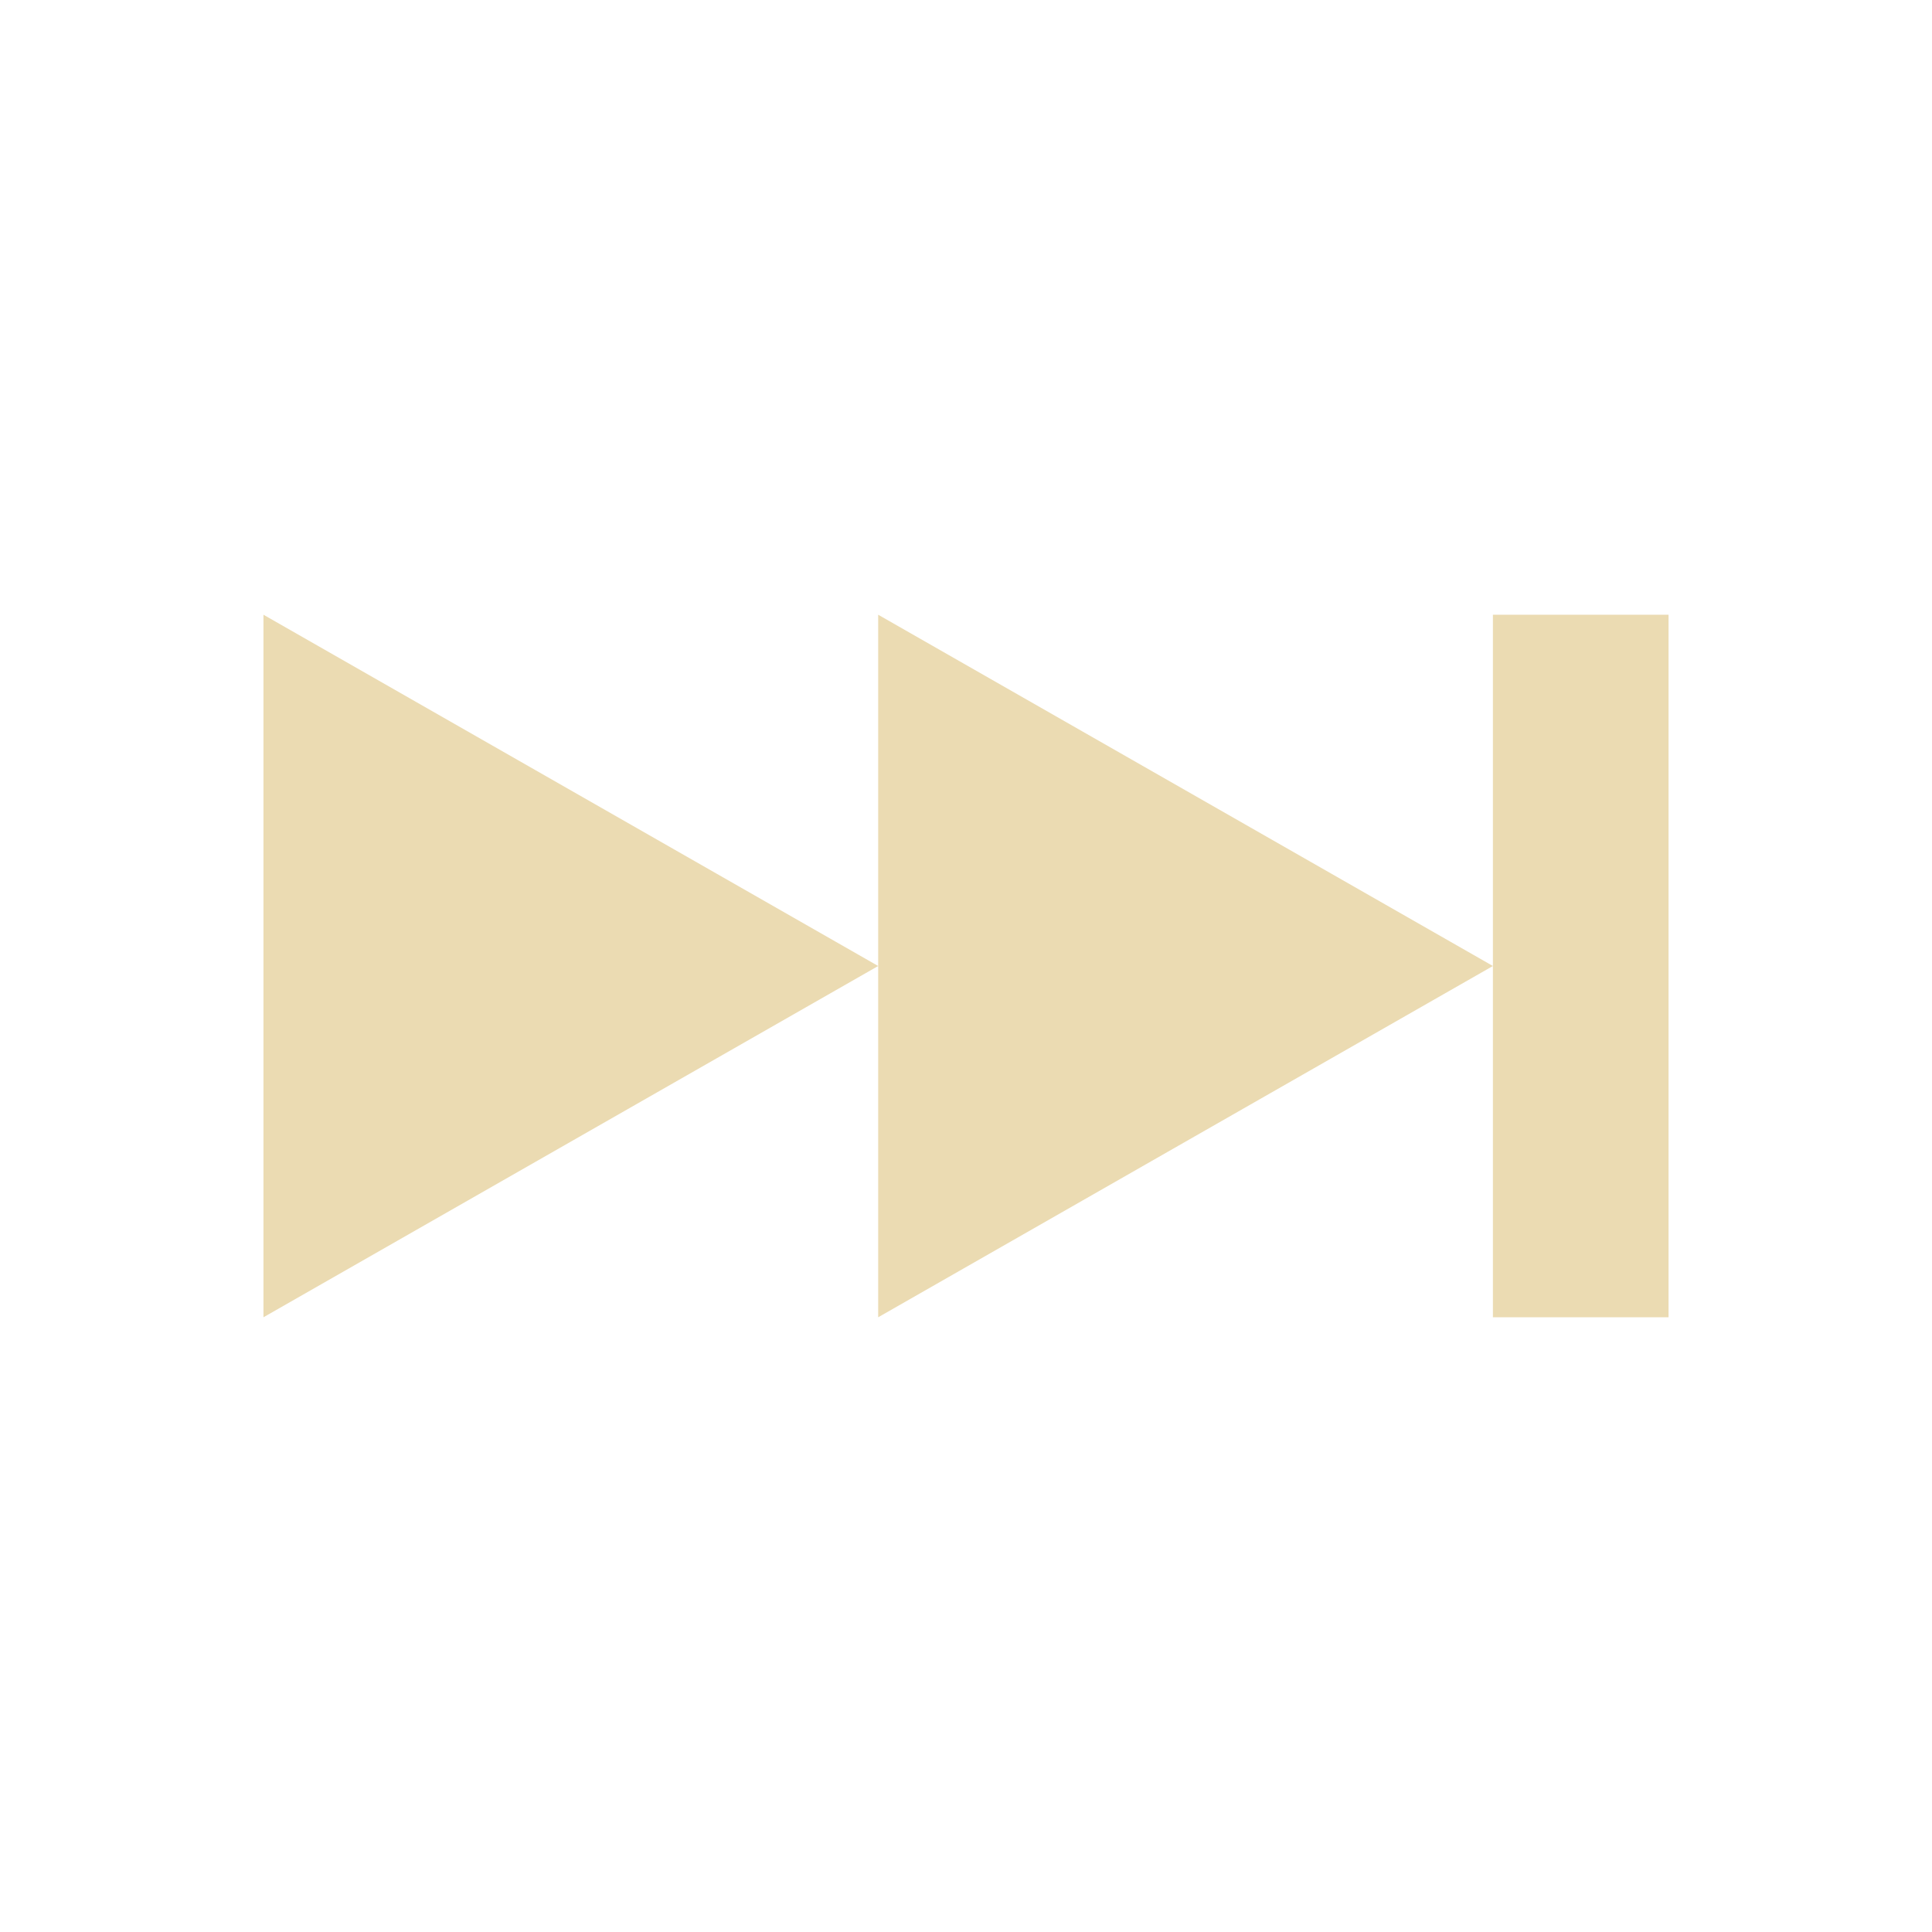
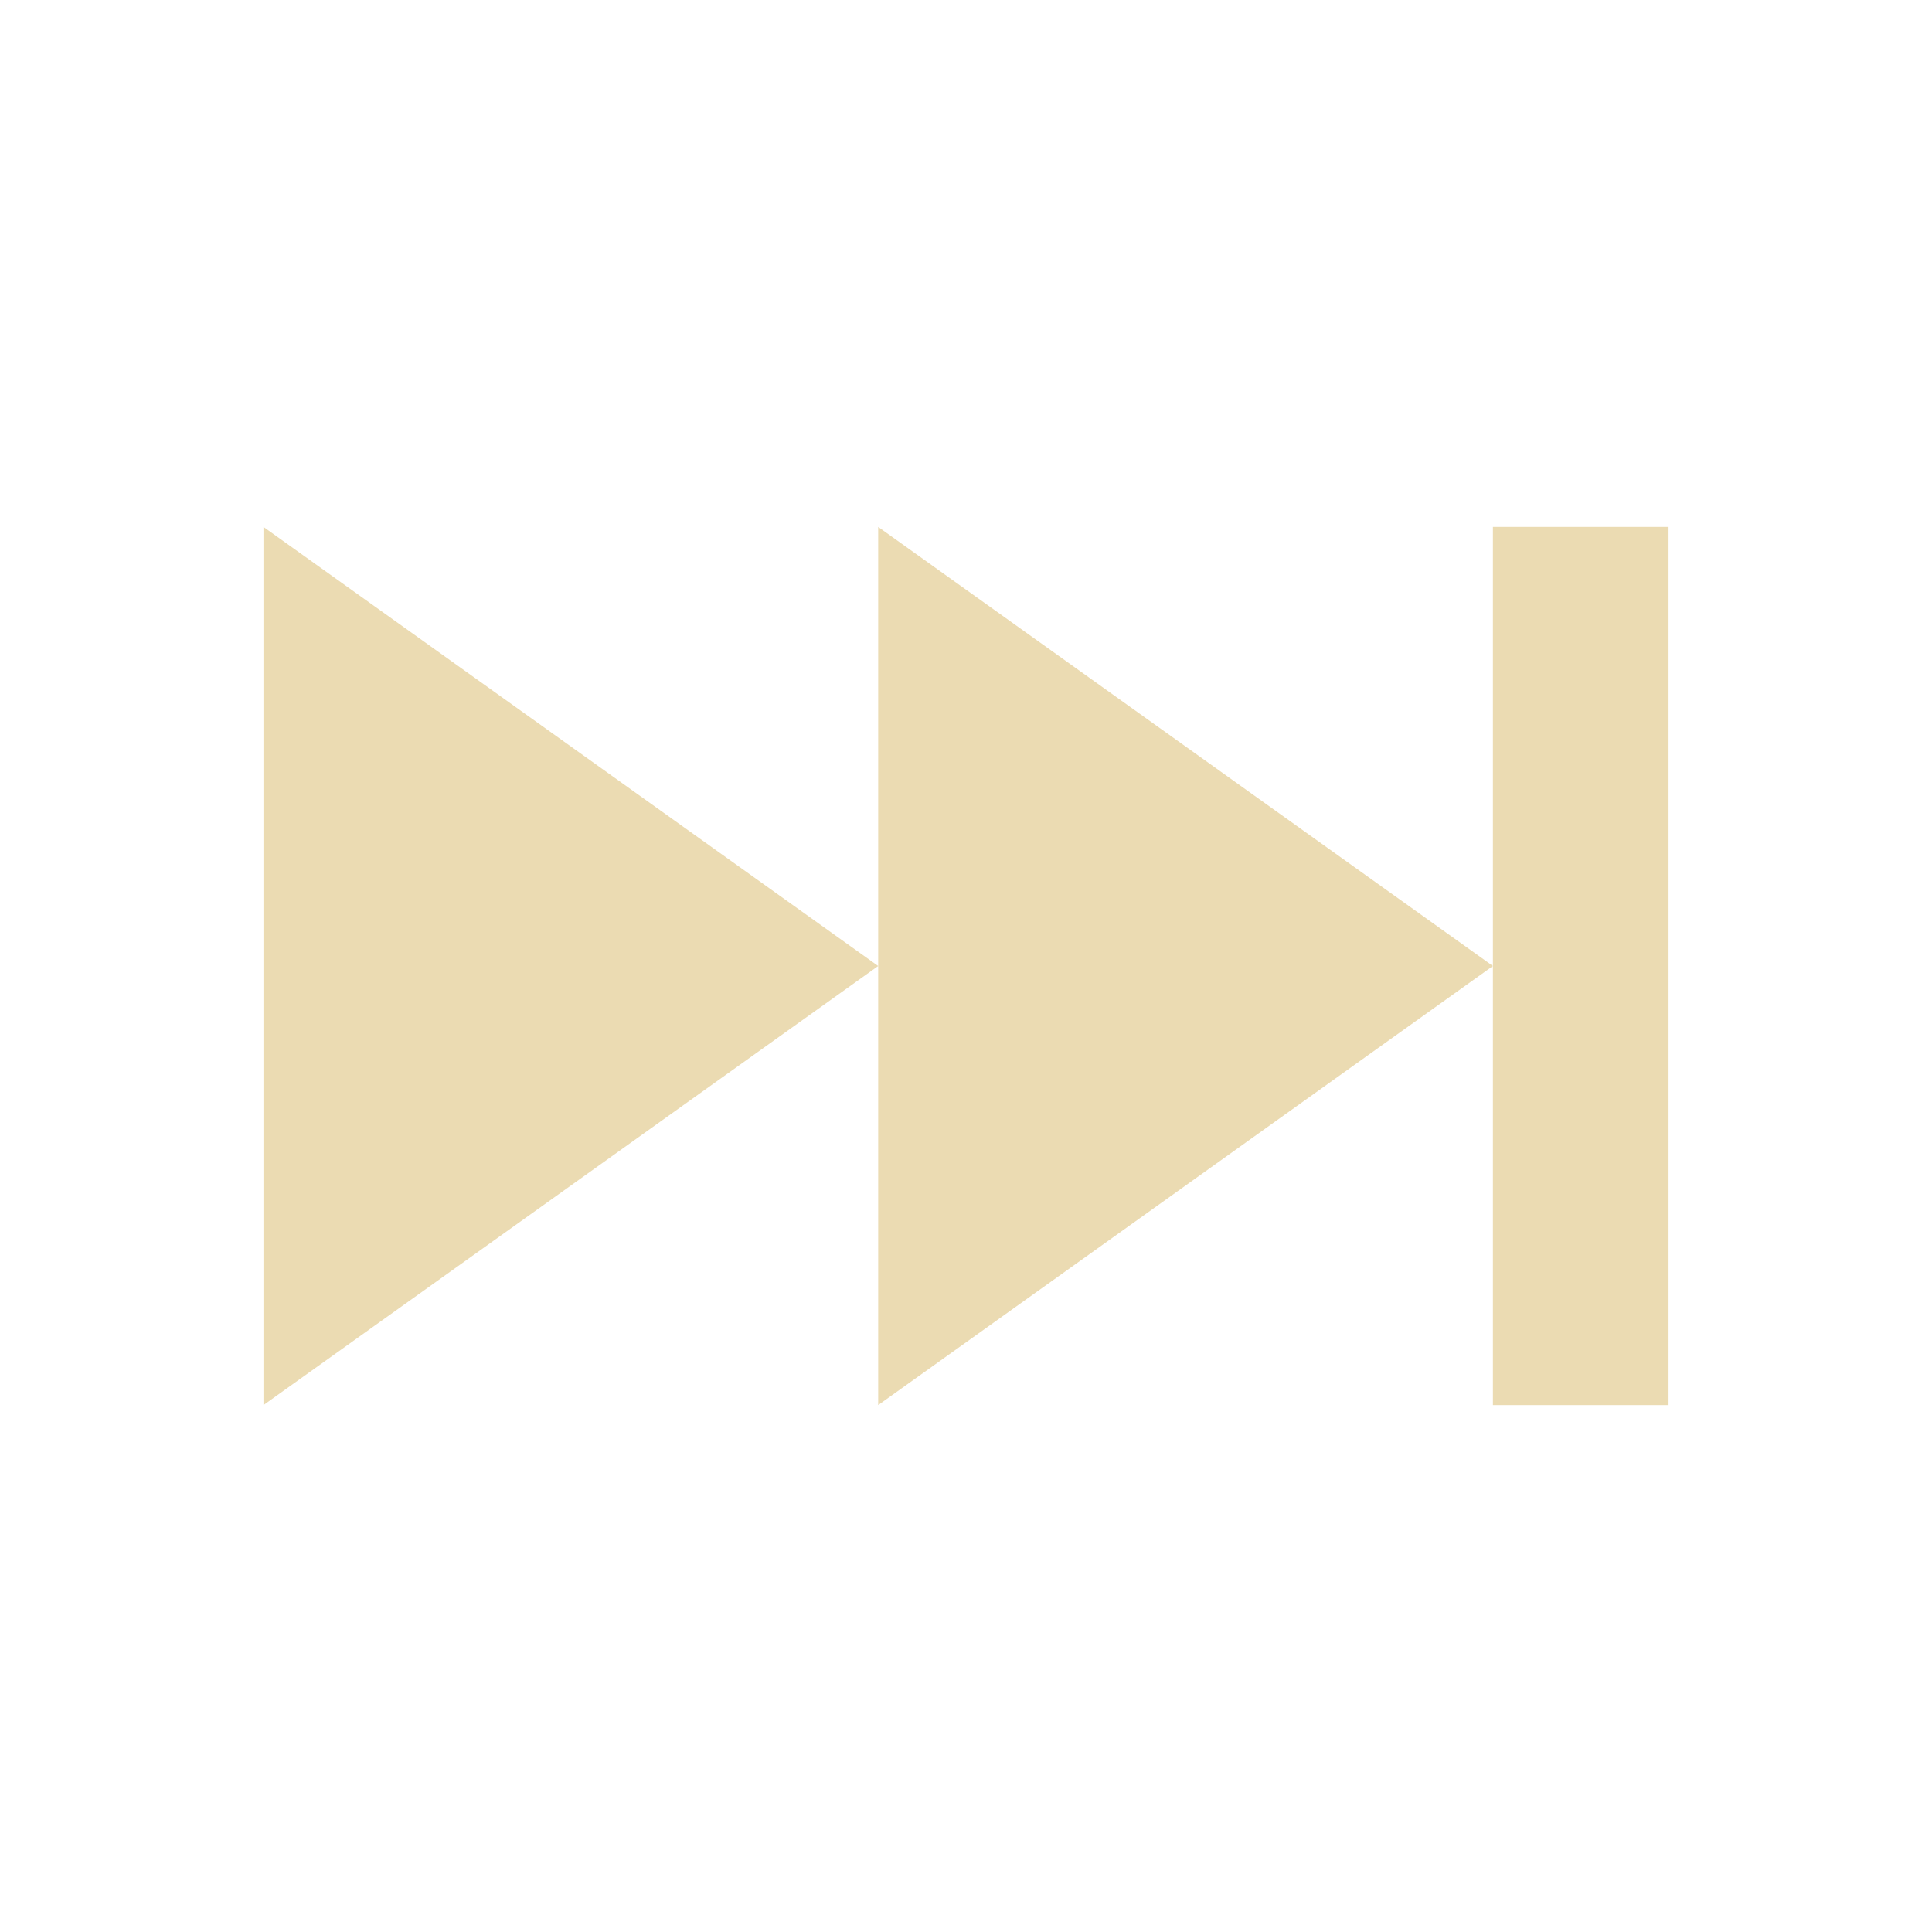
<svg xmlns="http://www.w3.org/2000/svg" width="22" height="22" version="1.1" viewBox="0 0 22 22">
  <defs>
    <style type="text/css">.ColorScheme-Text { color:#ebdbb2; } .ColorScheme-Highlight { color:#458588; }</style>
  </defs>
-   <path class="ColorScheme-Text" d="m3 7v8l7-4zm7 4v4l7-4-7-4zm7 0v4h2v-8h-2z" fill="currentColor" />
+   <path class="ColorScheme-Text" d="m17 16h2v-10h-2zm-14-10v10l7-5zm7 10 7-5-7-5z" fill="currentColor" />
</svg>
